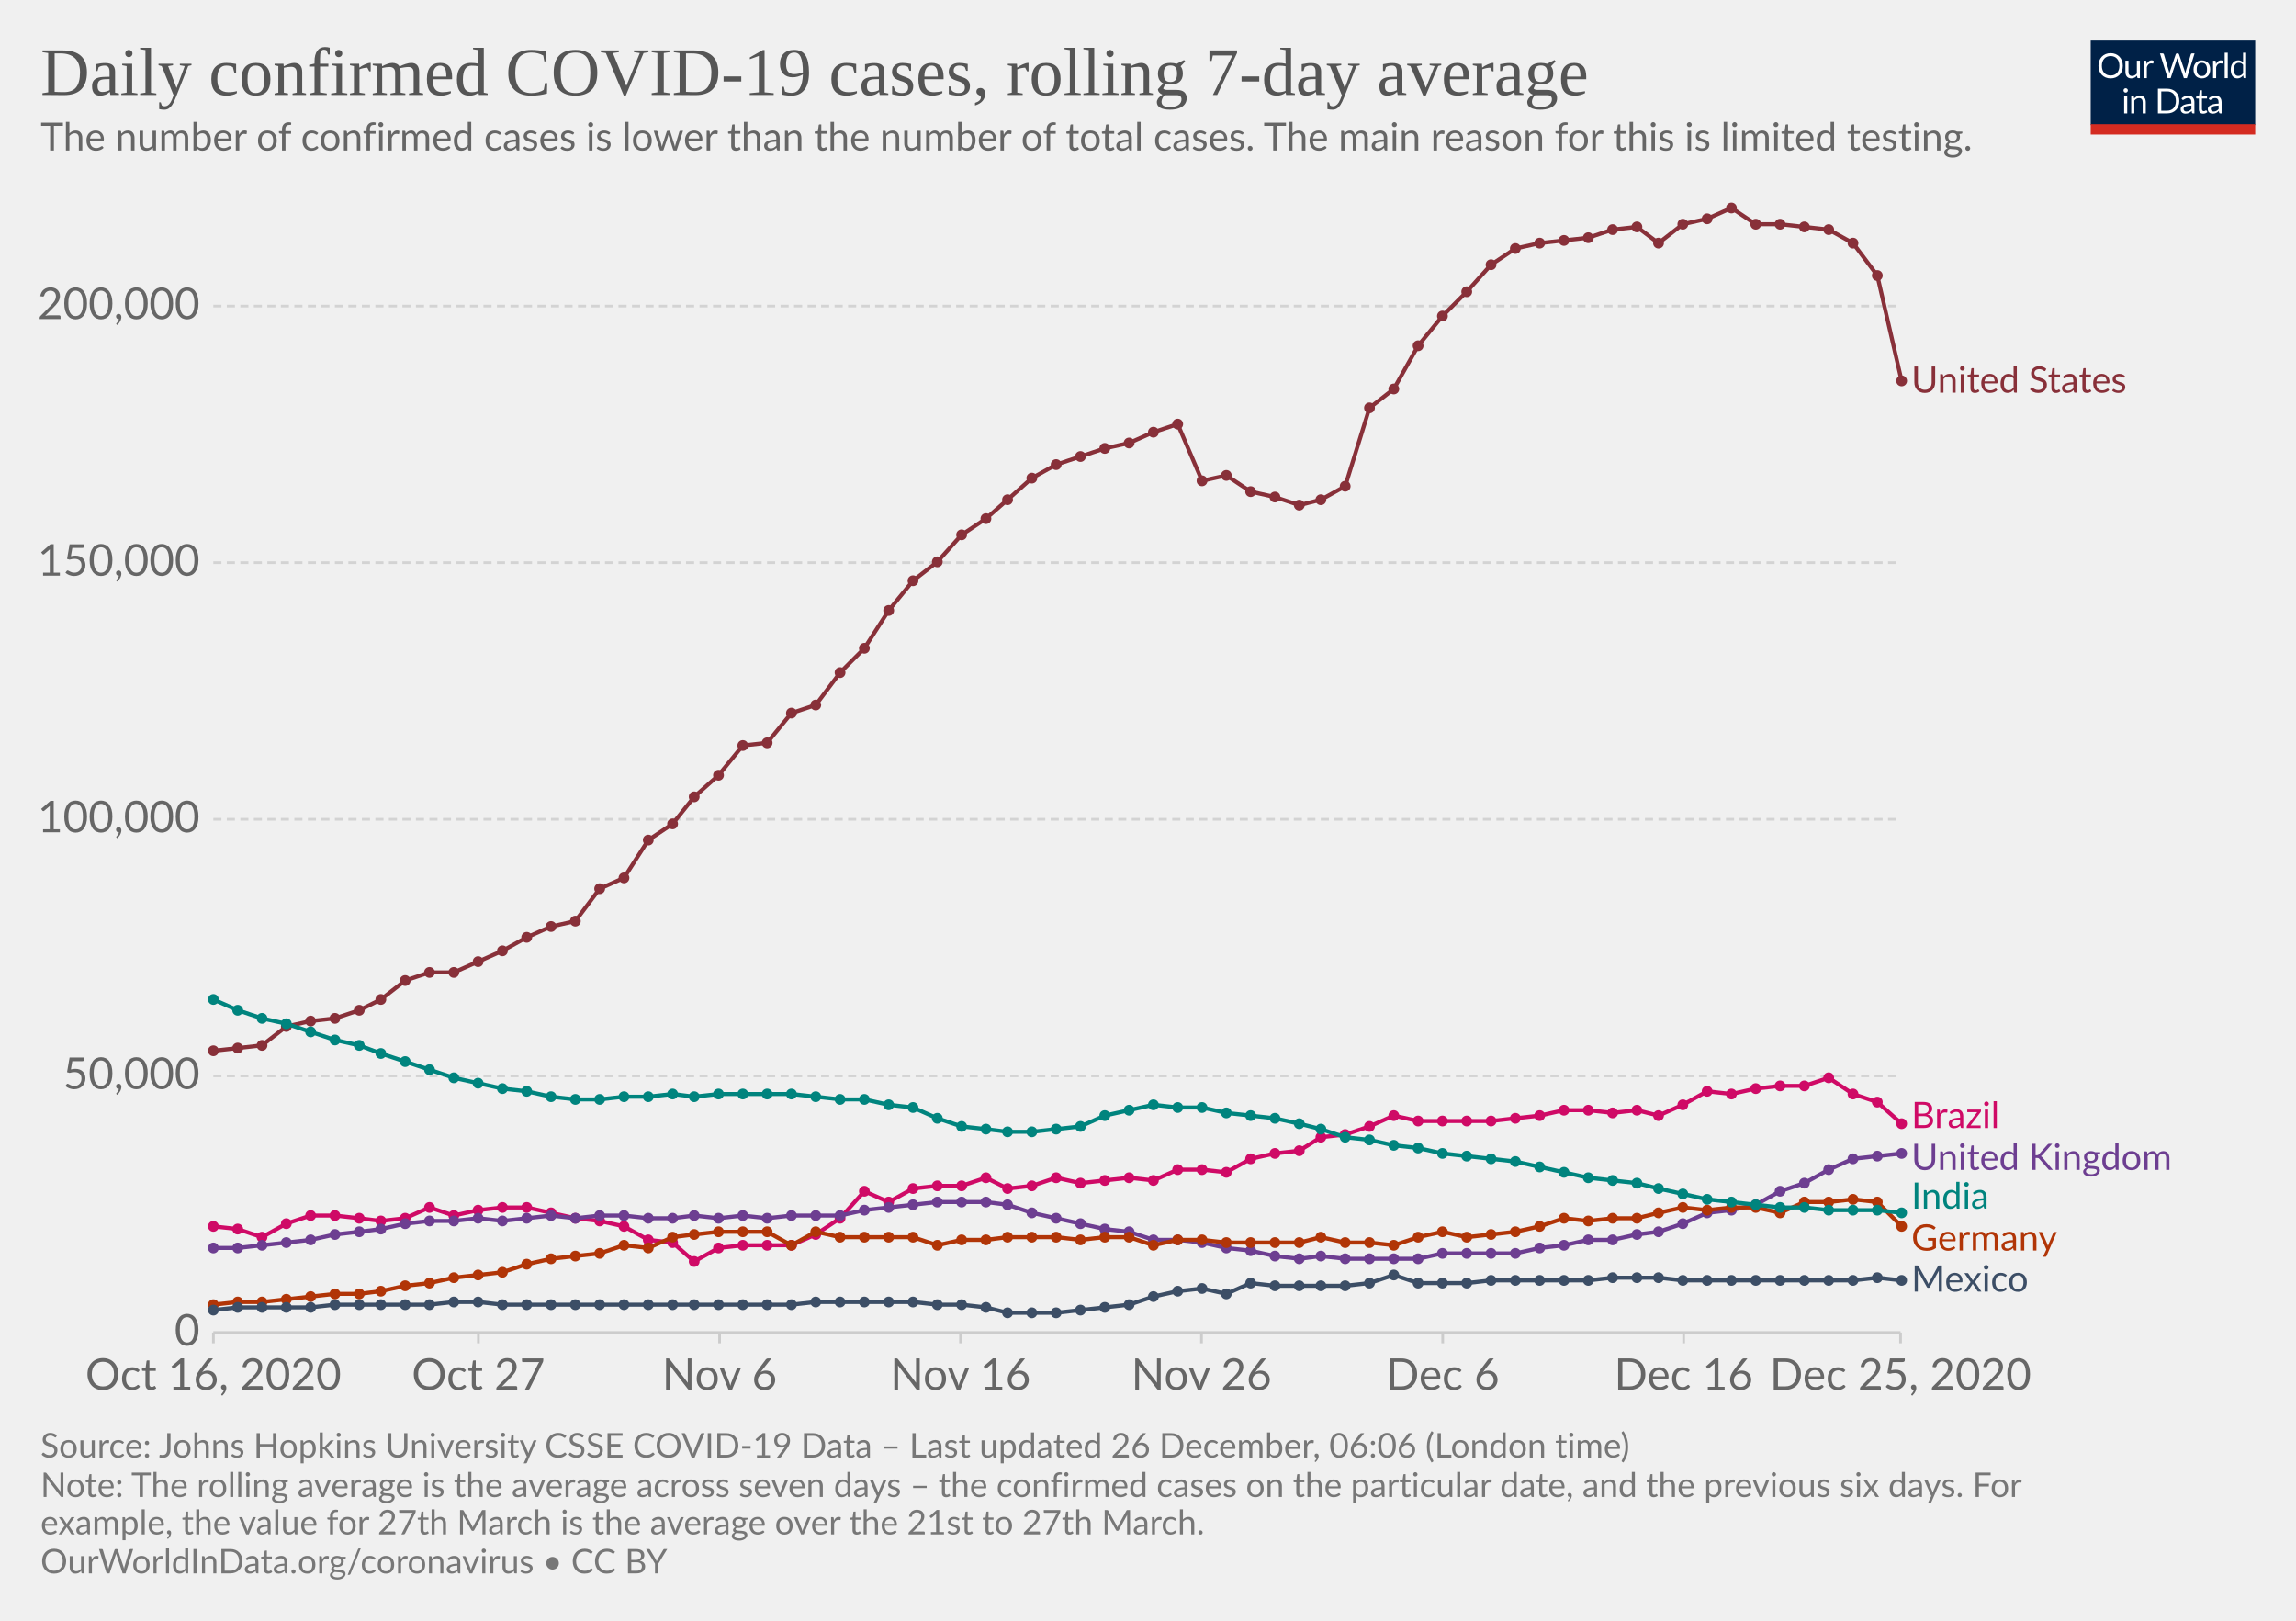
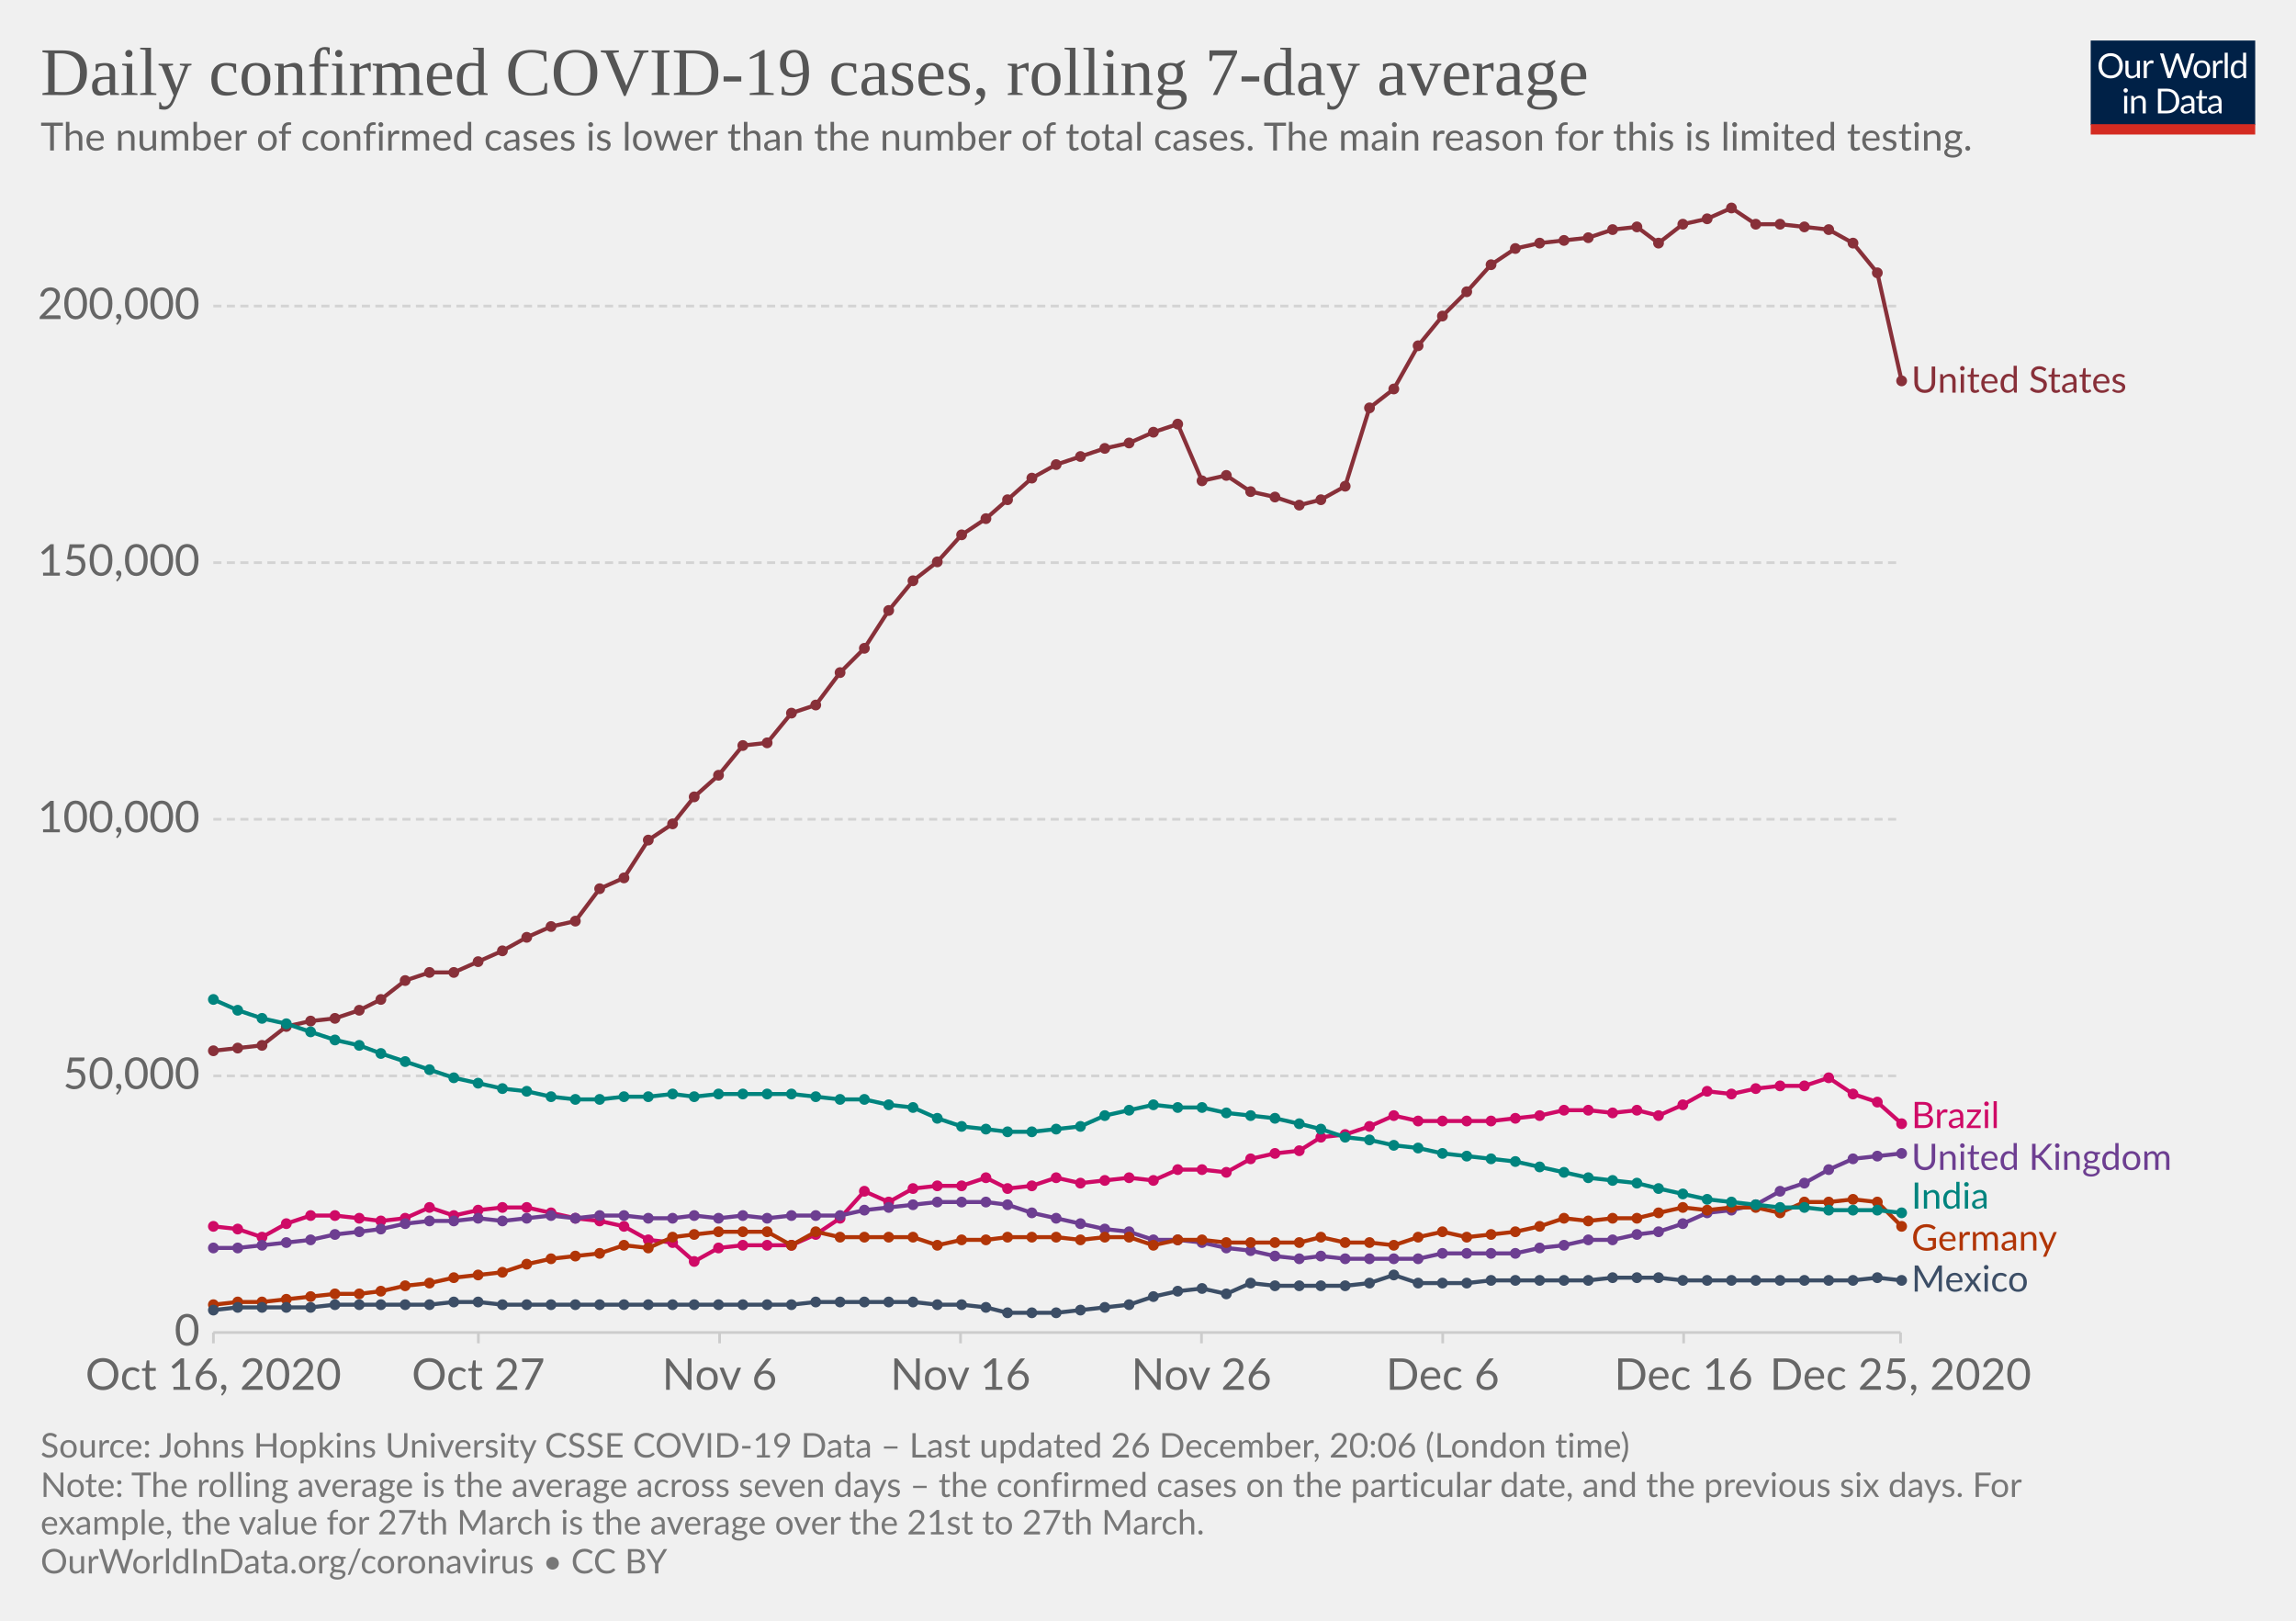
<svg xmlns="http://www.w3.org/2000/svg" version="1.1" style="background-color:#fff;-webkit-font-smoothing:antialiased" width="850" height="600" viewBox="0 0 850 600" font-family="Lato,'Helvetica Neue',Helvetica,Arial,sans-serif" font-size="18" text-rendering="optimizeLegibility">
  <g class="HeaderView">
    <g transform="matrix(.29 0 0 .29 774 15)">
      <svg width="210" height="120" viewBox="0 0 210 120" fill="none">
        <g clip-path="url(#clip0)">
          <path d="M0 0h210v107.89H0V0z" fill="#002147" />
          <path d="M40.98 32.25c0 2.36-.38 4.53-1.12 6.51a14.26 14.26 0 01-8.1 8.4c-1.9.78-4.02 1.17-6.34 1.17a16.6 16.6 0 01-6.33-1.17 14.31 14.31 0 01-8.08-8.4 18.29 18.29 0 01-1.12-6.51c0-2.36.38-4.53 1.12-6.5a14.32 14.32 0 018.07-8.44c1.92-.8 4.03-1.19 6.34-1.19 2.32 0 4.43.4 6.34 1.19 1.92.8 3.56 1.9 4.93 3.34a14.87 14.87 0 013.17 5.1 18.1 18.1 0 011.12 6.5zm-4.38 0c0-1.94-.26-3.68-.8-5.22a10.91 10.91 0 00-2.24-3.89 9.68 9.68 0 00-3.52-2.46 11.95 11.95 0 00-4.62-.86c-1.68 0-3.21.28-4.6.86a9.88 9.88 0 00-3.54 2.46 10.91 10.91 0 00-2.24 3.9c-.53 1.53-.8 3.27-.8 5.2 0 1.94.27 3.68.8 5.22a11.17 11.17 0 002.24 3.9 10.01 10.01 0 003.55 2.44c1.38.56 2.9.83 4.6.83 1.7 0 3.24-.27 4.61-.83a9.8 9.8 0 003.52-2.44 11.17 11.17 0 002.25-3.9c.53-1.54.8-3.28.8-5.21zm26.22-6.54V48H60.5c-.56 0-.9-.27-1.05-.81l-.31-2.4a12.45 12.45 0 01-3.26 2.6c-1.2.64-2.58.96-4.13.96-1.22 0-2.3-.2-3.24-.6a6.52 6.52 0 01-2.33-1.7 7.37 7.37 0 01-1.43-2.67c-.3-1.04-.46-2.2-.46-3.45V25.7h3.91v14.22c0 1.68.38 2.99 1.15 3.91.77.93 1.96 1.39 3.54 1.39 1.16 0 2.24-.27 3.23-.82a10.42 10.42 0 002.8-2.28V25.7h3.91zm8.61 4.47a9.94 9.94 0 012.6-3.56 5.64 5.64 0 013.76-1.3c.47 0 .92.05 1.34.15.44.1.83.27 1.17.49l-.3 2.92c-.09.37-.3.55-.66.55-.2 0-.5-.04-.9-.13a6.21 6.21 0 00-3.24.18c-.54.2-1.03.5-1.47.92-.42.4-.81.9-1.17 1.5-.33.58-.64 1.26-.92 2.02V48H67.7V25.71h2.25c.42 0 .72.08.88.25.16.16.27.44.33.83l.26 3.39zm61.16-13.7L122.75 48h-3.82l-7.99-24.05a21.95 21.95 0 01-.42-1.58 38.36 38.36 0 01-.44 1.58L102.05 48h-3.83L88.4 16.47h3.54c.38 0 .7.1.95.29.26.2.43.43.5.73l6.52 21.9c.1.4.2.83.28 1.28.1.46.2.94.29 1.46l.3-1.46c.12-.47.25-.9.38-1.27l7.41-21.91c.1-.25.26-.48.51-.69.27-.22.58-.33.95-.33h1.23c.38 0 .69.1.92.29.24.2.41.43.53.73l7.4 21.9a28.4 28.4 0 01.68 2.62 29.52 29.52 0 01.52-2.61l6.54-21.91c.07-.27.23-.5.48-.7.27-.21.58-.32.95-.32h3.32zm9.35 8.88c1.63 0 3.1.27 4.4.82a9.43 9.43 0 015.46 5.94c.5 1.4.74 2.98.74 4.73 0 1.76-.25 3.34-.74 4.75a9.43 9.43 0 01-5.46 5.92c-1.3.52-2.77.79-4.4.79-1.64 0-3.12-.27-4.44-.8a9.42 9.42 0 01-3.35-2.3c-.92-1-1.63-2.2-2.13-3.61-.49-1.41-.73-3-.73-4.75s.24-3.33.73-4.73c.5-1.43 1.2-2.64 2.13-3.63a9.4 9.4 0 013.35-2.31c1.32-.55 2.8-.82 4.44-.82zm0 19.89c2.2 0 3.84-.73 4.93-2.2 1.08-1.48 1.63-3.54 1.63-6.18 0-2.66-.55-4.72-1.63-6.2-1.09-1.49-2.73-2.23-4.93-2.23-1.12 0-2.09.2-2.93.57a5.7 5.7 0 00-2.06 1.65 7.5 7.5 0 00-1.24 2.67c-.26 1.04-.4 2.22-.4 3.54 0 2.64.55 4.7 1.64 6.18 1.1 1.47 2.76 2.2 4.99 2.2zm17.97-15.07a9.94 9.94 0 012.6-3.56 5.64 5.64 0 013.76-1.3c.47 0 .91.05 1.34.15.44.1.83.27 1.16.49l-.28 2.92c-.09.37-.31.55-.66.55-.2 0-.5-.04-.9-.13a6.2 6.2 0 00-3.24.18c-.54.2-1.03.5-1.47.92-.43.4-.82.9-1.17 1.5a13.1 13.1 0 00-.92 2.02V48h-3.94V25.71h2.24c.43 0 .72.08.88.25.17.16.28.44.33.83l.27 3.39zm15.04-14.59V48h-3.92V15.6h3.92zm19.55 15.43a6.22 6.22 0 00-2.38-2.05 6.7 6.7 0 00-2.86-.6c-2.07 0-3.66.75-4.77 2.23-1.12 1.48-1.68 3.6-1.68 6.33 0 1.46.13 2.7.38 3.74a7.29 7.29 0 001.1 2.56 4.35 4.35 0 001.78 1.45c.7.3 1.5.46 2.4.46 1.29 0 2.41-.3 3.36-.88a9.6 9.6 0 002.67-2.49V31.02zm3.91-15.43V48h-2.33c-.56 0-.9-.27-1.06-.81l-.35-2.71a12.13 12.13 0 01-3.25 2.77 8.28 8.28 0 01-4.23 1.06 7.31 7.31 0 01-6.14-2.9c-.73-.96-1.3-2.15-1.69-3.57a18.35 18.35 0 01.07-9.48 11.29 11.29 0 011.89-3.7 8.7 8.7 0 017.06-3.34 7.96 7.96 0 016.12 2.62V15.59h3.91zM46.61 70.71V93H42.7V70.71h3.91zm.84-7c0 .39-.08.75-.24 1.09a2.81 2.81 0 01-1.52 1.47 2.67 2.67 0 01-2.16 0 2.9 2.9 0 01-1.45-1.47 2.67 2.67 0 010-2.16c.15-.35.35-.65.6-.9.25-.27.53-.47.85-.62a2.67 2.67 0 012.16 0c.35.15.65.35.9.62.27.25.47.55.62.9.16.34.24.7.24 1.08zm7.97 10.24c.49-.54 1-1.04 1.54-1.48a9.85 9.85 0 013.66-1.84 8.96 8.96 0 015.43.35c.94.4 1.72.97 2.33 1.71a7.36 7.36 0 011.43 2.67c.32 1.04.49 2.19.49 3.45V93h-3.94V78.81c0-1.69-.4-3-1.17-3.92-.76-.93-1.93-1.4-3.5-1.4a6.6 6.6 0 00-3.25.83c-1 .56-1.92 1.31-2.77 2.27V93h-3.94V70.71h2.35c.56 0 .9.28 1.04.82l.3 2.42zm57.7 3.3c0 2.36-.37 4.5-1.11 6.44a14.3 14.3 0 01-3.17 4.98 14.1 14.1 0 01-4.93 3.2c-1.9.76-4.02 1.13-6.33 1.13H85.8V61.47h11.77c2.31 0 4.42.39 6.33 1.15a13.8 13.8 0 018.1 8.18 17.75 17.75 0 011.12 6.45zm-4.37 0c0-1.94-.26-3.67-.8-5.2a10.94 10.94 0 00-2.23-3.87 9.57 9.57 0 00-3.53-2.42 12.23 12.23 0 00-4.61-.83h-7.5v24.62h7.5c1.7 0 3.24-.28 4.61-.84a9.7 9.7 0 003.53-2.4 10.94 10.94 0 002.24-3.87c.53-1.53.8-3.26.8-5.2zm19.8 5.72c-1.8.06-3.34.2-4.62.44-1.26.22-2.3.51-3.1.88-.8.36-1.37.8-1.74 1.3-.35.5-.53 1.05-.53 1.67 0 .58.1 1.1.3 1.52a3 3 0 00.76 1.05c.34.27.73.46 1.17.6.45.11.94.17 1.45.17a7.28 7.28 0 003.5-.81 11.95 11.95 0 002.82-2.2v-4.62zm-12.65-9.11a12.73 12.73 0 013.98-2.66c1.43-.59 3-.88 4.73-.88 1.25 0 2.36.2 3.33.61a6.81 6.81 0 013.94 4.38c.33 1.04.5 2.19.5 3.43V93h-1.74a1.8 1.8 0 01-.88-.18c-.2-.13-.36-.38-.48-.74l-.44-2.12c-.59.55-1.16 1.03-1.72 1.46a9.48 9.48 0 01-3.74 1.7c-.69.15-1.46.23-2.3.23-.87 0-1.69-.12-2.45-.35a5.34 5.34 0 01-3.34-2.93 6.64 6.64 0 01-.49-2.64c0-.88.25-1.72.73-2.53a6.33 6.33 0 012.35-2.17c1.09-.63 2.5-1.15 4.25-1.54 1.75-.41 3.89-.65 6.42-.7v-1.75c0-1.73-.37-3.03-1.12-3.91-.75-.9-1.84-1.34-3.28-1.34-.97 0-1.78.12-2.44.37-.64.23-1.2.5-1.7.81l-1.23.82c-.33.23-.67.35-1 .35-.27 0-.5-.07-.69-.2a2.1 2.1 0 01-.48-.53l-.7-1.25zm27.67 19.5c-1.76 0-3.12-.5-4.07-1.48-.94-.98-1.41-2.4-1.41-4.25V74h-2.68a.9.9 0 01-.6-.2c-.16-.14-.24-.36-.24-.66v-1.56l3.65-.46.9-6.89a.9.9 0 01.29-.52.88.88 0 01.62-.22H142v7.67h6.44V74H142v13.38c0 .94.22 1.63.68 2.09.45.45 1.04.68 1.76.68a3.21 3.21 0 001.85-.53l.55-.35c.16-.12.3-.18.41-.18.2 0 .4.13.55.38l1.15 1.87a7.45 7.45 0 01-2.44 1.5c-.96.35-1.94.52-2.95.52zm19.68-10.4c-1.8.07-3.34.21-4.62.45-1.26.22-2.3.51-3.1.88-.8.36-1.37.8-1.74 1.3-.35.5-.53 1.05-.53 1.67 0 .58.1 1.1.3 1.52.18.42.44.77.76 1.05.34.27.73.46 1.17.6.45.11.94.17 1.45.17a7.3 7.3 0 003.5-.81 12.04 12.04 0 002.82-2.2v-4.62zm-12.65-9.1a12.72 12.72 0 013.99-2.66c1.42-.59 3-.88 4.72-.88 1.25 0 2.36.2 3.33.61a6.81 6.81 0 013.94 4.38c.33 1.04.5 2.19.5 3.43V93h-1.74a1.8 1.8 0 01-.88-.18c-.2-.13-.36-.38-.48-.74l-.44-2.12c-.59.55-1.16 1.03-1.72 1.46a9.48 9.48 0 01-3.74 1.7c-.69.15-1.46.23-2.3.23-.87 0-1.69-.12-2.45-.35a5.33 5.33 0 01-3.34-2.93 6.62 6.62 0 01-.49-2.64c0-.88.25-1.72.73-2.53a6.33 6.33 0 012.35-2.17c1.09-.63 2.5-1.15 4.25-1.54a31.2 31.2 0 016.42-.7v-1.75c0-1.73-.37-3.03-1.12-3.91-.75-.9-1.84-1.34-3.28-1.34-.97 0-1.78.12-2.44.37-.64.23-1.2.5-1.7.81-.46.3-.87.57-1.22.82-.34.23-.68.35-1.02.35-.26 0-.49-.07-.68-.2a1.88 1.88 0 01-.48-.53l-.7-1.25z" fill="#fff" />
          <path fill="#D42B21" d="M0 106.79h210V120H0z" />
        </g>
        <defs>
          <clipPath id="clip0">
            <path fill="#fff" d="M0 0h210v120H0z" />
          </clipPath>
        </defs>
      </svg>
    </g>
    <a href="https://ourworldindata.org/grapher/daily-covid-cases-7-day?tab=chart&amp;stackMode=absolute&amp;time=2020-10-16..latest&amp;region=World" target="_blank" rel="noopener" font-family="&quot;Playfair Display&quot;,Georgia,&quot;Times New Roman&quot;,serif">
      <text font-size="25.2" x="15" y="35.2" fill="#555">
        <tspan x="15" y="35.16">Daily confirmed COVID-19 cases, rolling 7-day average</tspan>
      </text>
    </a>
    <text font-size="14.4" x="15" y="55.7" fill="#666">
      <tspan x="15" y="55.72">The number of confirmed cases is lower than the number of total cases. The main reason for this is limited testing.</tspan>
    </text>
  </g>
  <g class="LineChart">
    <defs>
      <clipPath id="a">
        <path d="M68.97 0h830v875.8h-830z" />
      </clipPath>
    </defs>
    <g class="DualAxisView">
      <g class="HorizontalAxis">
        <path stroke="#ccc" d="M79 493.3v4M177.1 493.3v4M266.4 493.3v4M355.6 493.3v4M444.8 493.3v4M534.1 493.3v4M623.3 493.3v4M703.6 493.3v4" />
        <text x="79" y="514.5" fill="#666" text-anchor="middle" font-size="16.2">Oct 16, 2020</text>
        <text x="177.1" y="514.5" fill="#666" text-anchor="middle" font-size="16.2">Oct 27</text>
        <text x="266.4" y="514.5" fill="#666" text-anchor="middle" font-size="16.2">Nov 6</text>
        <text x="355.6" y="514.5" fill="#666" text-anchor="middle" font-size="16.2">Nov 16</text>
        <text x="444.8" y="514.5" fill="#666" text-anchor="middle" font-size="16.2">Nov 26</text>
        <text x="534.1" y="514.5" fill="#666" text-anchor="middle" font-size="16.2">Dec 6</text>
        <text x="623.3" y="514.5" fill="#666" text-anchor="middle" font-size="16.2">Dec 16</text>
        <text x="703.6" y="514.5" fill="#666" text-anchor="middle" font-size="16.2">Dec 25, 2020</text>
      </g>
      <g class="VerticalAxis" fill="#666" dominant-baseline="middle" text-anchor="end" font-size="16.2">
        <text x="73.97" y="493.3">0</text>
        <text x="73.97" y="398.3">50,000</text>
        <text x="73.97" y="303.3">100,000</text>
        <text x="73.97" y="208.3">150,000</text>
        <text x="73.97" y="113.3">200,000</text>
      </g>
      <g class="AxisGridLines horizontalLines">
        <path stroke="#ccc" d="M78.97 493.3h624.64" />
        <path stroke="#d3d3d3" stroke-dasharray="3,2" d="M78.97 398.3h624.64M78.97 303.3h624.64M78.97 208.3h624.64M78.97 113.3h624.64" />
      </g>
    </g>
    <g clip-path="url(#a)">
      <g class="LineLabels" cursor="pointer">
        <g class="legendMark">
          <text font-size="13.5" x="707.6" y="145.4" fill="#883039">
            <tspan x="707.61" y="145.35">United States</tspan>
          </text>
        </g>
        <g class="legendMark">
          <text font-size="13.5" x="707.6" y="417.6" fill="#CF0A66">
            <tspan x="707.61" y="417.6">Brazil</tspan>
          </text>
        </g>
        <g class="legendMark">
          <text font-size="13.5" x="707.6" y="433.1" fill="#6D3E91">
            <tspan x="707.61" y="433.1">United Kingdom</tspan>
          </text>
        </g>
        <g class="legendMark">
          <text font-size="13.5" x="707.6" y="447.4" fill="#00847E">
            <tspan x="707.61" y="447.45">India</tspan>
          </text>
        </g>
        <g class="legendMark">
          <text font-size="13.5" x="707.6" y="462.9" fill="#B13507">
            <tspan x="707.61" y="462.95">Germany</tspan>
          </text>
        </g>
        <g class="legendMark">
          <text font-size="13.5" x="707.6" y="478.2" fill="#3C4E66">
            <tspan x="707.61" y="478.15">Mexico</tspan>
          </text>
        </g>
      </g>
      <g class="Lines">
        <g class="key-United-States_0">
-           <path stroke="#883039" stroke-linecap="round" d="M79 389l9-1 9-1 9-7 9-2 9-1 9-3 8-4 9-7 9-3h9l9-4 9-4 9-5 9-4 9-2 9-12 9-4 9-14 9-6 8-10 9-8 9-11 9-1 9-11 9-3 9-12 9-9 9-14 9-11 9-7 9-10 9-6 8-7 9-8 9-5 9-3 9-3 9-2 9-4 9-3 9 21 9-2 9 6 9 2 9 3 8-2 9-5 9-29 9-7 9-16 9-11 9-9 9-10 9-6 9-2 9-1 9-1 9-3 9-1 8 6 9-7 9-2 9-4 9 6h9l9 1 9 1 9 5 9 12 9 39" fill="none" stroke-width="1.5" />
+           <path stroke="#883039" stroke-linecap="round" d="M79 389l9-1 9-1 9-7 9-2 9-1 9-3 8-4 9-7 9-3h9l9-4 9-4 9-5 9-4 9-2 9-12 9-4 9-14 9-6 8-10 9-8 9-11 9-1 9-11 9-3 9-12 9-9 9-14 9-11 9-7 9-10 9-6 8-7 9-8 9-5 9-3 9-3 9-2 9-4 9-3 9 21 9-2 9 6 9 2 9 3 8-2 9-5 9-29 9-7 9-16 9-11 9-9 9-10 9-6 9-2 9-1 9-1 9-3 9-1 8 6 9-7 9-2 9-4 9 6h9l9 1 9 1 9 5 9 11 9 40" fill="none" stroke-width="1.5" />
          <g fill="#883039">
            <circle cx="79" cy="389" r="2" />
            <circle cx="88" cy="388" r="2" />
            <circle cx="97" cy="387" r="2" />
            <circle cx="106" cy="380" r="2" />
            <circle cx="115" cy="378" r="2" />
            <circle cx="124" cy="377" r="2" />
            <circle cx="133" cy="374" r="2" />
            <circle cx="141" cy="370" r="2" />
            <circle cx="150" cy="363" r="2" />
            <circle cx="159" cy="360" r="2" />
            <circle cx="168" cy="360" r="2" />
            <circle cx="177" cy="356" r="2" />
            <circle cx="186" cy="352" r="2" />
            <circle cx="195" cy="347" r="2" />
            <circle cx="204" cy="343" r="2" />
            <circle cx="213" cy="341" r="2" />
            <circle cx="222" cy="329" r="2" />
            <circle cx="231" cy="325" r="2" />
            <circle cx="240" cy="311" r="2" />
            <circle cx="249" cy="305" r="2" />
            <circle cx="257" cy="295" r="2" />
            <circle cx="266" cy="287" r="2" />
            <circle cx="275" cy="276" r="2" />
            <circle cx="284" cy="275" r="2" />
            <circle cx="293" cy="264" r="2" />
            <circle cx="302" cy="261" r="2" />
            <circle cx="311" cy="249" r="2" />
            <circle cx="320" cy="240" r="2" />
            <circle cx="329" cy="226" r="2" />
            <circle cx="338" cy="215" r="2" />
            <circle cx="347" cy="208" r="2" />
            <circle cx="356" cy="198" r="2" />
            <circle cx="365" cy="192" r="2" />
            <circle cx="373" cy="185" r="2" />
            <circle cx="382" cy="177" r="2" />
            <circle cx="391" cy="172" r="2" />
            <circle cx="400" cy="169" r="2" />
            <circle cx="409" cy="166" r="2" />
            <circle cx="418" cy="164" r="2" />
            <circle cx="427" cy="160" r="2" />
            <circle cx="436" cy="157" r="2" />
            <circle cx="445" cy="178" r="2" />
            <circle cx="454" cy="176" r="2" />
            <circle cx="463" cy="182" r="2" />
            <circle cx="472" cy="184" r="2" />
            <circle cx="481" cy="187" r="2" />
            <circle cx="489" cy="185" r="2" />
            <circle cx="498" cy="180" r="2" />
            <circle cx="507" cy="151" r="2" />
            <circle cx="516" cy="144" r="2" />
            <circle cx="525" cy="128" r="2" />
            <circle cx="534" cy="117" r="2" />
            <circle cx="543" cy="108" r="2" />
            <circle cx="552" cy="98" r="2" />
            <circle cx="561" cy="92" r="2" />
            <circle cx="570" cy="90" r="2" />
            <circle cx="579" cy="89" r="2" />
            <circle cx="588" cy="88" r="2" />
            <circle cx="597" cy="85" r="2" />
            <circle cx="606" cy="84" r="2" />
            <circle cx="614" cy="90" r="2" />
            <circle cx="623" cy="83" r="2" />
            <circle cx="632" cy="81" r="2" />
            <circle cx="641" cy="77" r="2" />
            <circle cx="650" cy="83" r="2" />
            <circle cx="659" cy="83" r="2" />
            <circle cx="668" cy="84" r="2" />
            <circle cx="677" cy="85" r="2" />
            <circle cx="686" cy="90" r="2" />
-             <circle cx="695" cy="102" r="2" />
+             <circle cx="695" cy="101" r="2" />
            <circle cx="704" cy="141" r="2" />
          </g>
        </g>
        <g class="key-Brazil_0">
          <path stroke="#CF0A66" stroke-linecap="round" d="M79 454l9 1 9 3 9-5 9-3h9l9 1 8 1 9-1 9-4 9 3 9-2 9-1h9l9 2 9 2 9 1 9 2 9 5 9 1 8 7 9-5 9-1h18l9-4 9-6 9-10 9 4 9-5 9-1h9l9-3 8 4 9-1 9-3 9 2 9-1 9-1 9 1 9-4h9l9 1 9-5 9-2 9-1 8-5 9-1 9-3 9-4 9 2h27l9-1 9-1 9-2h9l9 1 9-1 8 2 9-4 9-5 9 1 9-2 9-1h9l9-3 9 6 9 3 9 8" fill="none" stroke-width="1.5" />
          <g fill="#CF0A66">
            <circle cx="79" cy="454" r="2" />
            <circle cx="88" cy="455" r="2" />
            <circle cx="97" cy="458" r="2" />
            <circle cx="106" cy="453" r="2" />
            <circle cx="115" cy="450" r="2" />
            <circle cx="124" cy="450" r="2" />
            <circle cx="133" cy="451" r="2" />
            <circle cx="141" cy="452" r="2" />
            <circle cx="150" cy="451" r="2" />
            <circle cx="159" cy="447" r="2" />
            <circle cx="168" cy="450" r="2" />
            <circle cx="177" cy="448" r="2" />
            <circle cx="186" cy="447" r="2" />
            <circle cx="195" cy="447" r="2" />
            <circle cx="204" cy="449" r="2" />
            <circle cx="213" cy="451" r="2" />
            <circle cx="222" cy="452" r="2" />
            <circle cx="231" cy="454" r="2" />
            <circle cx="240" cy="459" r="2" />
            <circle cx="249" cy="460" r="2" />
            <circle cx="257" cy="467" r="2" />
            <circle cx="266" cy="462" r="2" />
            <circle cx="275" cy="461" r="2" />
            <circle cx="284" cy="461" r="2" />
            <circle cx="293" cy="461" r="2" />
            <circle cx="302" cy="457" r="2" />
            <circle cx="311" cy="451" r="2" />
            <circle cx="320" cy="441" r="2" />
            <circle cx="329" cy="445" r="2" />
            <circle cx="338" cy="440" r="2" />
            <circle cx="347" cy="439" r="2" />
            <circle cx="356" cy="439" r="2" />
            <circle cx="365" cy="436" r="2" />
            <circle cx="373" cy="440" r="2" />
            <circle cx="382" cy="439" r="2" />
            <circle cx="391" cy="436" r="2" />
            <circle cx="400" cy="438" r="2" />
            <circle cx="409" cy="437" r="2" />
            <circle cx="418" cy="436" r="2" />
            <circle cx="427" cy="437" r="2" />
            <circle cx="436" cy="433" r="2" />
            <circle cx="445" cy="433" r="2" />
            <circle cx="454" cy="434" r="2" />
            <circle cx="463" cy="429" r="2" />
            <circle cx="472" cy="427" r="2" />
            <circle cx="481" cy="426" r="2" />
            <circle cx="489" cy="421" r="2" />
            <circle cx="498" cy="420" r="2" />
            <circle cx="507" cy="417" r="2" />
            <circle cx="516" cy="413" r="2" />
            <circle cx="525" cy="415" r="2" />
            <circle cx="534" cy="415" r="2" />
            <circle cx="543" cy="415" r="2" />
            <circle cx="552" cy="415" r="2" />
            <circle cx="561" cy="414" r="2" />
            <circle cx="570" cy="413" r="2" />
            <circle cx="579" cy="411" r="2" />
            <circle cx="588" cy="411" r="2" />
            <circle cx="597" cy="412" r="2" />
            <circle cx="606" cy="411" r="2" />
            <circle cx="614" cy="413" r="2" />
            <circle cx="623" cy="409" r="2" />
            <circle cx="632" cy="404" r="2" />
            <circle cx="641" cy="405" r="2" />
            <circle cx="650" cy="403" r="2" />
            <circle cx="659" cy="402" r="2" />
            <circle cx="668" cy="402" r="2" />
            <circle cx="677" cy="399" r="2" />
            <circle cx="686" cy="405" r="2" />
            <circle cx="695" cy="408" r="2" />
            <circle cx="704" cy="416" r="2" />
          </g>
        </g>
        <g class="key-United-Kingdom_0">
          <path stroke="#6D3E91" stroke-linecap="round" d="M79 462h9l9-1 9-1 9-1 9-2 9-1 8-1 9-2 9-1h9l9-1 9 1 9-1 9-1 9 1 9-1h9l9 1h9l8-1 9 1 9-1 9 1 9-1h18l9-2 9-1 9-1 9-1h18l8 1 9 3 9 2 9 2 9 2 9 1 9 3h9l9 1 9 2 9 1 9 2 9 1 8-1 9 1h27l9-2h27l9-2 9-1 9-2h9l9-2 8-1 9-3 9-4 9-1 9-2 9-5 9-3 9-5 9-4 9-1 9-1" fill="none" stroke-width="1.5" />
          <g fill="#6D3E91">
            <circle cx="79" cy="462" r="2" />
            <circle cx="88" cy="462" r="2" />
            <circle cx="97" cy="461" r="2" />
            <circle cx="106" cy="460" r="2" />
            <circle cx="115" cy="459" r="2" />
            <circle cx="124" cy="457" r="2" />
            <circle cx="133" cy="456" r="2" />
            <circle cx="141" cy="455" r="2" />
            <circle cx="150" cy="453" r="2" />
            <circle cx="159" cy="452" r="2" />
            <circle cx="168" cy="452" r="2" />
            <circle cx="177" cy="451" r="2" />
            <circle cx="186" cy="452" r="2" />
            <circle cx="195" cy="451" r="2" />
            <circle cx="204" cy="450" r="2" />
            <circle cx="213" cy="451" r="2" />
            <circle cx="222" cy="450" r="2" />
            <circle cx="231" cy="450" r="2" />
            <circle cx="240" cy="451" r="2" />
            <circle cx="249" cy="451" r="2" />
            <circle cx="257" cy="450" r="2" />
            <circle cx="266" cy="451" r="2" />
            <circle cx="275" cy="450" r="2" />
            <circle cx="284" cy="451" r="2" />
            <circle cx="293" cy="450" r="2" />
            <circle cx="302" cy="450" r="2" />
            <circle cx="311" cy="450" r="2" />
            <circle cx="320" cy="448" r="2" />
            <circle cx="329" cy="447" r="2" />
            <circle cx="338" cy="446" r="2" />
            <circle cx="347" cy="445" r="2" />
            <circle cx="356" cy="445" r="2" />
            <circle cx="365" cy="445" r="2" />
            <circle cx="373" cy="446" r="2" />
            <circle cx="382" cy="449" r="2" />
            <circle cx="391" cy="451" r="2" />
            <circle cx="400" cy="453" r="2" />
            <circle cx="409" cy="455" r="2" />
            <circle cx="418" cy="456" r="2" />
            <circle cx="427" cy="459" r="2" />
            <circle cx="436" cy="459" r="2" />
            <circle cx="445" cy="460" r="2" />
            <circle cx="454" cy="462" r="2" />
            <circle cx="463" cy="463" r="2" />
            <circle cx="472" cy="465" r="2" />
            <circle cx="481" cy="466" r="2" />
            <circle cx="489" cy="465" r="2" />
            <circle cx="498" cy="466" r="2" />
            <circle cx="507" cy="466" r="2" />
            <circle cx="516" cy="466" r="2" />
            <circle cx="525" cy="466" r="2" />
            <circle cx="534" cy="464" r="2" />
            <circle cx="543" cy="464" r="2" />
            <circle cx="552" cy="464" r="2" />
            <circle cx="561" cy="464" r="2" />
            <circle cx="570" cy="462" r="2" />
            <circle cx="579" cy="461" r="2" />
            <circle cx="588" cy="459" r="2" />
            <circle cx="597" cy="459" r="2" />
            <circle cx="606" cy="457" r="2" />
            <circle cx="614" cy="456" r="2" />
            <circle cx="623" cy="453" r="2" />
            <circle cx="632" cy="449" r="2" />
            <circle cx="641" cy="448" r="2" />
            <circle cx="650" cy="446" r="2" />
            <circle cx="659" cy="441" r="2" />
            <circle cx="668" cy="438" r="2" />
            <circle cx="677" cy="433" r="2" />
            <circle cx="686" cy="429" r="2" />
            <circle cx="695" cy="428" r="2" />
            <circle cx="704" cy="427" r="2" />
          </g>
        </g>
        <g class="key-Germany_0">
          <path stroke="#B13507" stroke-linecap="round" d="M79 483l9-1h9l9-1 9-1 9-1h9l8-1 9-2 9-1 9-2 9-1 9-1 9-3 9-2 9-1 9-1 9-3 9 1 9-4 8-1 9-1h18l9 5 9-5 9 2h27l9 3 9-2h9l8-1h18l9 1 9-1h9l9 3 9-2h9l9 1h27l8-2 9 2h9l9 1 9-3 9-2 9 2 9-1 9-1 9-2 9-3 9 1 9-1h9l8-2 9-2 9 1 9-1h9l9 2 9-4h9l9-1 9 1 9 9" fill="none" stroke-width="1.5" />
          <g fill="#B13507">
            <circle cx="79" cy="483" r="2" />
            <circle cx="88" cy="482" r="2" />
            <circle cx="97" cy="482" r="2" />
            <circle cx="106" cy="481" r="2" />
            <circle cx="115" cy="480" r="2" />
            <circle cx="124" cy="479" r="2" />
            <circle cx="133" cy="479" r="2" />
            <circle cx="141" cy="478" r="2" />
            <circle cx="150" cy="476" r="2" />
            <circle cx="159" cy="475" r="2" />
            <circle cx="168" cy="473" r="2" />
            <circle cx="177" cy="472" r="2" />
            <circle cx="186" cy="471" r="2" />
            <circle cx="195" cy="468" r="2" />
            <circle cx="204" cy="466" r="2" />
            <circle cx="213" cy="465" r="2" />
            <circle cx="222" cy="464" r="2" />
            <circle cx="231" cy="461" r="2" />
            <circle cx="240" cy="462" r="2" />
            <circle cx="249" cy="458" r="2" />
            <circle cx="257" cy="457" r="2" />
            <circle cx="266" cy="456" r="2" />
            <circle cx="275" cy="456" r="2" />
            <circle cx="284" cy="456" r="2" />
            <circle cx="293" cy="461" r="2" />
            <circle cx="302" cy="456" r="2" />
            <circle cx="311" cy="458" r="2" />
            <circle cx="320" cy="458" r="2" />
            <circle cx="329" cy="458" r="2" />
            <circle cx="338" cy="458" r="2" />
            <circle cx="347" cy="461" r="2" />
            <circle cx="356" cy="459" r="2" />
            <circle cx="365" cy="459" r="2" />
            <circle cx="373" cy="458" r="2" />
            <circle cx="382" cy="458" r="2" />
            <circle cx="391" cy="458" r="2" />
            <circle cx="400" cy="459" r="2" />
            <circle cx="409" cy="458" r="2" />
            <circle cx="418" cy="458" r="2" />
            <circle cx="427" cy="461" r="2" />
            <circle cx="436" cy="459" r="2" />
            <circle cx="445" cy="459" r="2" />
            <circle cx="454" cy="460" r="2" />
            <circle cx="463" cy="460" r="2" />
            <circle cx="472" cy="460" r="2" />
            <circle cx="481" cy="460" r="2" />
            <circle cx="489" cy="458" r="2" />
            <circle cx="498" cy="460" r="2" />
            <circle cx="507" cy="460" r="2" />
            <circle cx="516" cy="461" r="2" />
            <circle cx="525" cy="458" r="2" />
            <circle cx="534" cy="456" r="2" />
            <circle cx="543" cy="458" r="2" />
            <circle cx="552" cy="457" r="2" />
            <circle cx="561" cy="456" r="2" />
            <circle cx="570" cy="454" r="2" />
            <circle cx="579" cy="451" r="2" />
            <circle cx="588" cy="452" r="2" />
            <circle cx="597" cy="451" r="2" />
            <circle cx="606" cy="451" r="2" />
            <circle cx="614" cy="449" r="2" />
            <circle cx="623" cy="447" r="2" />
            <circle cx="632" cy="448" r="2" />
            <circle cx="641" cy="447" r="2" />
            <circle cx="650" cy="447" r="2" />
            <circle cx="659" cy="449" r="2" />
            <circle cx="668" cy="445" r="2" />
            <circle cx="677" cy="445" r="2" />
            <circle cx="686" cy="444" r="2" />
            <circle cx="695" cy="445" r="2" />
            <circle cx="704" cy="454" r="2" />
          </g>
        </g>
        <g class="key-Mexico_0">
          <path stroke="#3C4E66" stroke-linecap="round" d="M79 485l9-1h27l9-1h35l9-1h9l9 1h107l9-1h36l9 1h9l9 1 8 2h18l9-1 9-1 9-1 9-3 9-2 9-1 9 2 9-4 9 1h26l9-1 9-3 9 3h18l9-1h36l9-1h17l9 1h63l9-1 9 1" fill="none" stroke-width="1.5" />
          <g fill="#3C4E66">
            <circle cx="79" cy="485" r="2" />
            <circle cx="88" cy="484" r="2" />
            <circle cx="97" cy="484" r="2" />
            <circle cx="106" cy="484" r="2" />
            <circle cx="115" cy="484" r="2" />
            <circle cx="124" cy="483" r="2" />
            <circle cx="133" cy="483" r="2" />
            <circle cx="141" cy="483" r="2" />
            <circle cx="150" cy="483" r="2" />
            <circle cx="159" cy="483" r="2" />
            <circle cx="168" cy="482" r="2" />
            <circle cx="177" cy="482" r="2" />
            <circle cx="186" cy="483" r="2" />
            <circle cx="195" cy="483" r="2" />
            <circle cx="204" cy="483" r="2" />
            <circle cx="213" cy="483" r="2" />
            <circle cx="222" cy="483" r="2" />
            <circle cx="231" cy="483" r="2" />
            <circle cx="240" cy="483" r="2" />
            <circle cx="249" cy="483" r="2" />
            <circle cx="257" cy="483" r="2" />
            <circle cx="266" cy="483" r="2" />
            <circle cx="275" cy="483" r="2" />
            <circle cx="284" cy="483" r="2" />
            <circle cx="293" cy="483" r="2" />
            <circle cx="302" cy="482" r="2" />
            <circle cx="311" cy="482" r="2" />
            <circle cx="320" cy="482" r="2" />
            <circle cx="329" cy="482" r="2" />
            <circle cx="338" cy="482" r="2" />
            <circle cx="347" cy="483" r="2" />
            <circle cx="356" cy="483" r="2" />
            <circle cx="365" cy="484" r="2" />
            <circle cx="373" cy="486" r="2" />
            <circle cx="382" cy="486" r="2" />
            <circle cx="391" cy="486" r="2" />
            <circle cx="400" cy="485" r="2" />
            <circle cx="409" cy="484" r="2" />
            <circle cx="418" cy="483" r="2" />
            <circle cx="427" cy="480" r="2" />
            <circle cx="436" cy="478" r="2" />
            <circle cx="445" cy="477" r="2" />
            <circle cx="454" cy="479" r="2" />
            <circle cx="463" cy="475" r="2" />
            <circle cx="472" cy="476" r="2" />
            <circle cx="481" cy="476" r="2" />
            <circle cx="489" cy="476" r="2" />
            <circle cx="498" cy="476" r="2" />
            <circle cx="507" cy="475" r="2" />
            <circle cx="516" cy="472" r="2" />
            <circle cx="525" cy="475" r="2" />
            <circle cx="534" cy="475" r="2" />
            <circle cx="543" cy="475" r="2" />
            <circle cx="552" cy="474" r="2" />
            <circle cx="561" cy="474" r="2" />
            <circle cx="570" cy="474" r="2" />
            <circle cx="579" cy="474" r="2" />
            <circle cx="588" cy="474" r="2" />
            <circle cx="597" cy="473" r="2" />
            <circle cx="606" cy="473" r="2" />
            <circle cx="614" cy="473" r="2" />
            <circle cx="623" cy="474" r="2" />
            <circle cx="632" cy="474" r="2" />
            <circle cx="641" cy="474" r="2" />
            <circle cx="650" cy="474" r="2" />
            <circle cx="659" cy="474" r="2" />
            <circle cx="668" cy="474" r="2" />
            <circle cx="677" cy="474" r="2" />
            <circle cx="686" cy="474" r="2" />
            <circle cx="695" cy="473" r="2" />
            <circle cx="704" cy="474" r="2" />
          </g>
        </g>
        <g class="key-India_0">
          <path stroke="#00847E" stroke-linecap="round" d="M79 370l9 4 9 3 9 2 9 3 9 3 9 2 8 3 9 3 9 3 9 3 9 2 9 2 9 1 9 2 9 1h9l9-1h9l9-1 8 1 9-1h27l9 1 9 1h9l9 2 9 1 9 4 9 3 9 1 8 1h9l9-1 9-1 9-4 9-2 9-2 9 1h9l9 2 9 1 9 1 9 2 8 2 9 3 9 1 9 2 9 1 9 2 9 1 9 1 9 1 9 2 9 2 9 2 9 1 9 1 8 2 9 2 9 2 9 1 9 1 9 1h9l9 1h18l9 1" fill="none" stroke-width="1.5" />
          <g fill="#00847E">
            <circle cx="79" cy="370" r="2" />
            <circle cx="88" cy="374" r="2" />
            <circle cx="97" cy="377" r="2" />
            <circle cx="106" cy="379" r="2" />
            <circle cx="115" cy="382" r="2" />
            <circle cx="124" cy="385" r="2" />
            <circle cx="133" cy="387" r="2" />
            <circle cx="141" cy="390" r="2" />
            <circle cx="150" cy="393" r="2" />
            <circle cx="159" cy="396" r="2" />
            <circle cx="168" cy="399" r="2" />
            <circle cx="177" cy="401" r="2" />
            <circle cx="186" cy="403" r="2" />
            <circle cx="195" cy="404" r="2" />
            <circle cx="204" cy="406" r="2" />
            <circle cx="213" cy="407" r="2" />
            <circle cx="222" cy="407" r="2" />
            <circle cx="231" cy="406" r="2" />
            <circle cx="240" cy="406" r="2" />
            <circle cx="249" cy="405" r="2" />
            <circle cx="257" cy="406" r="2" />
            <circle cx="266" cy="405" r="2" />
            <circle cx="275" cy="405" r="2" />
            <circle cx="284" cy="405" r="2" />
            <circle cx="293" cy="405" r="2" />
            <circle cx="302" cy="406" r="2" />
            <circle cx="311" cy="407" r="2" />
            <circle cx="320" cy="407" r="2" />
            <circle cx="329" cy="409" r="2" />
            <circle cx="338" cy="410" r="2" />
            <circle cx="347" cy="414" r="2" />
            <circle cx="356" cy="417" r="2" />
            <circle cx="365" cy="418" r="2" />
            <circle cx="373" cy="419" r="2" />
            <circle cx="382" cy="419" r="2" />
            <circle cx="391" cy="418" r="2" />
            <circle cx="400" cy="417" r="2" />
            <circle cx="409" cy="413" r="2" />
            <circle cx="418" cy="411" r="2" />
            <circle cx="427" cy="409" r="2" />
            <circle cx="436" cy="410" r="2" />
            <circle cx="445" cy="410" r="2" />
            <circle cx="454" cy="412" r="2" />
            <circle cx="463" cy="413" r="2" />
            <circle cx="472" cy="414" r="2" />
            <circle cx="481" cy="416" r="2" />
            <circle cx="489" cy="418" r="2" />
            <circle cx="498" cy="421" r="2" />
            <circle cx="507" cy="422" r="2" />
            <circle cx="516" cy="424" r="2" />
            <circle cx="525" cy="425" r="2" />
            <circle cx="534" cy="427" r="2" />
            <circle cx="543" cy="428" r="2" />
            <circle cx="552" cy="429" r="2" />
            <circle cx="561" cy="430" r="2" />
            <circle cx="570" cy="432" r="2" />
            <circle cx="579" cy="434" r="2" />
            <circle cx="588" cy="436" r="2" />
            <circle cx="597" cy="437" r="2" />
            <circle cx="606" cy="438" r="2" />
            <circle cx="614" cy="440" r="2" />
            <circle cx="623" cy="442" r="2" />
            <circle cx="632" cy="444" r="2" />
            <circle cx="641" cy="445" r="2" />
            <circle cx="650" cy="446" r="2" />
            <circle cx="659" cy="447" r="2" />
            <circle cx="668" cy="447" r="2" />
            <circle cx="677" cy="448" r="2" />
            <circle cx="686" cy="448" r="2" />
            <circle cx="695" cy="448" r="2" />
            <circle cx="704" cy="449" r="2" />
          </g>
        </g>
      </g>
    </g>
  </g>
  <g class="SourcesFooter" fill="#777">
    <g class="clickable" fill="#777">
      <text font-size="12.6" x="15" y="539.6">
-         <tspan x="15" y="539.58">Source: Johns Hopkins University CSSE COVID-19 Data – Last updated 26 December, 06:06 (London time)</tspan>
+         <tspan x="15" y="539.58">Source: Johns Hopkins University CSSE COVID-19 Data – Last updated 26 December, 20:06 (London time)</tspan>
      </text>
    </g>
    <text font-size="12.6" x="15" y="554.2">
      <tspan x="15" y="554.18">Note: The rolling average is the average across seven days – the confirmed cases on the particular date, and the previous six days. For</tspan>
      <tspan x="15" y="568.04">example, the value for 27th March is the average over the 21st to 27th March.</tspan>
    </text>
    <text font-size="12.6" x="15" y="582.5">
      <tspan x="15" y="582.48">
        <a target="_blank" href="https://ourworldindata.org/coronavirus" fill="#777">OurWorldInData.org/coronavirus</a> • <a class="cclogo" href="http://creativecommons.org/licenses/by/4.0/deed.en_US" target="_blank" fill="#777">CC BY</a>
      </tspan>
    </text>
  </g>
</svg>
